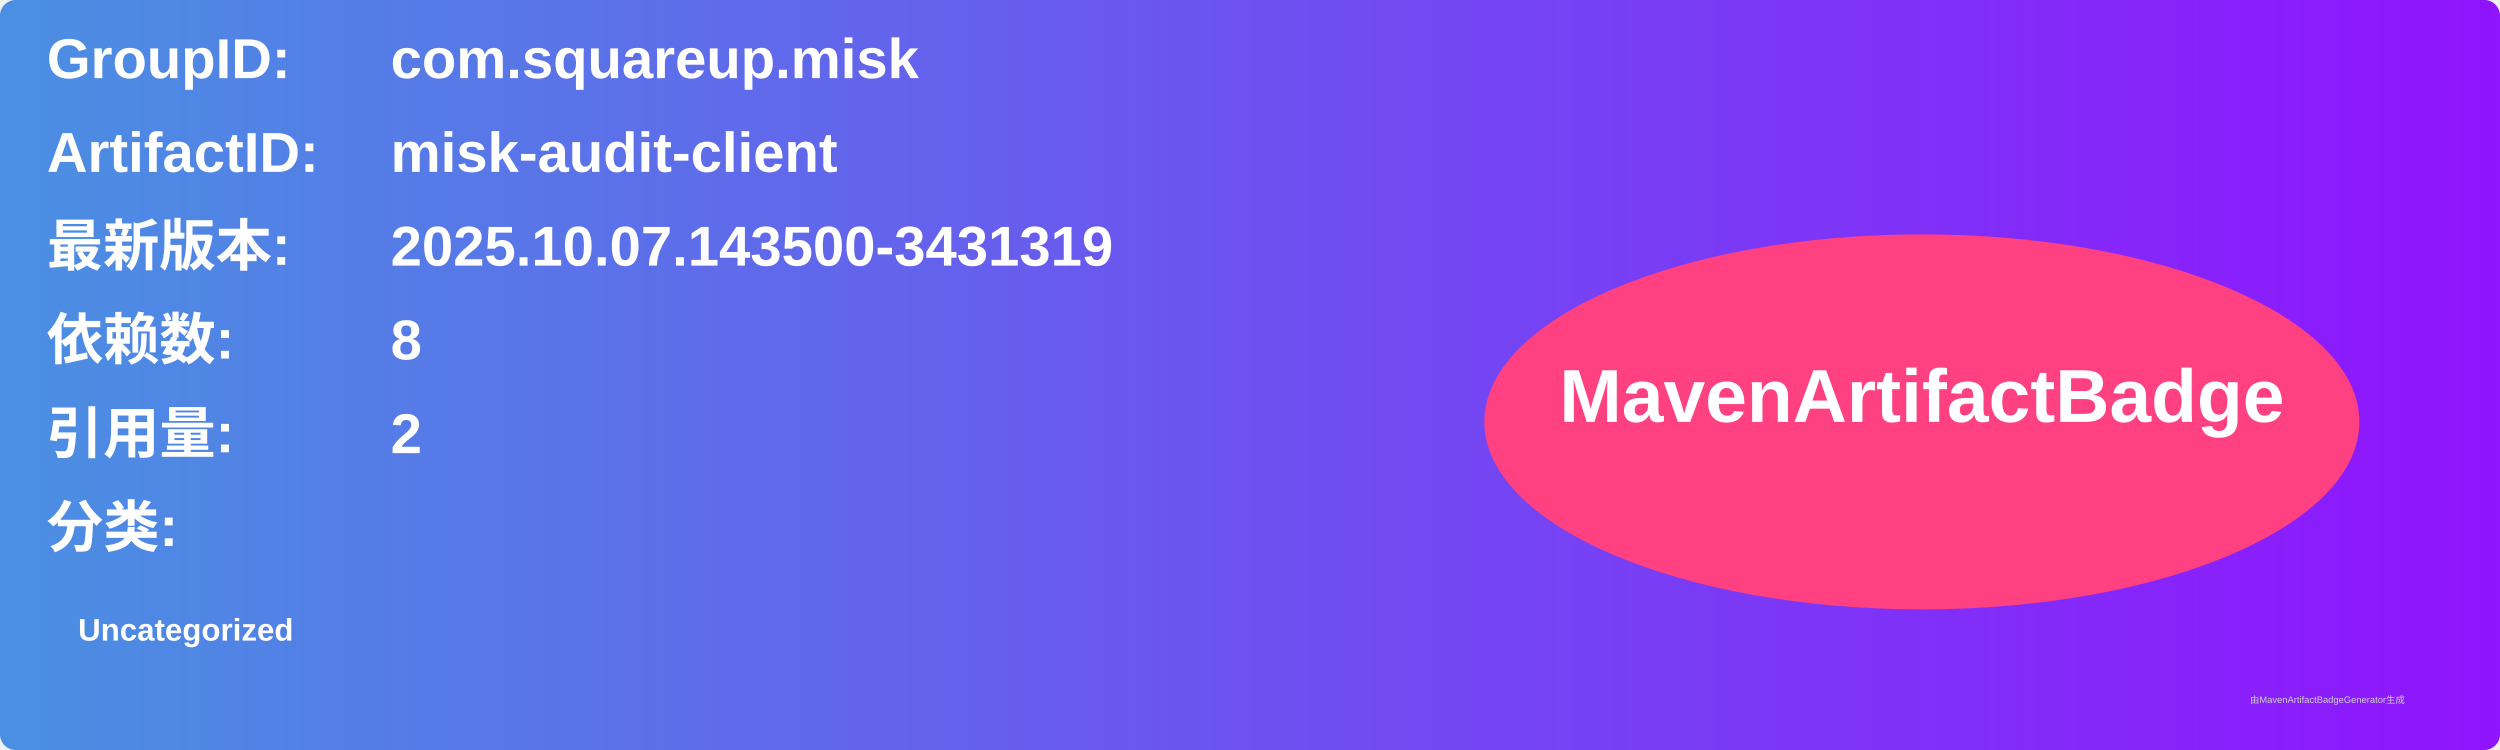
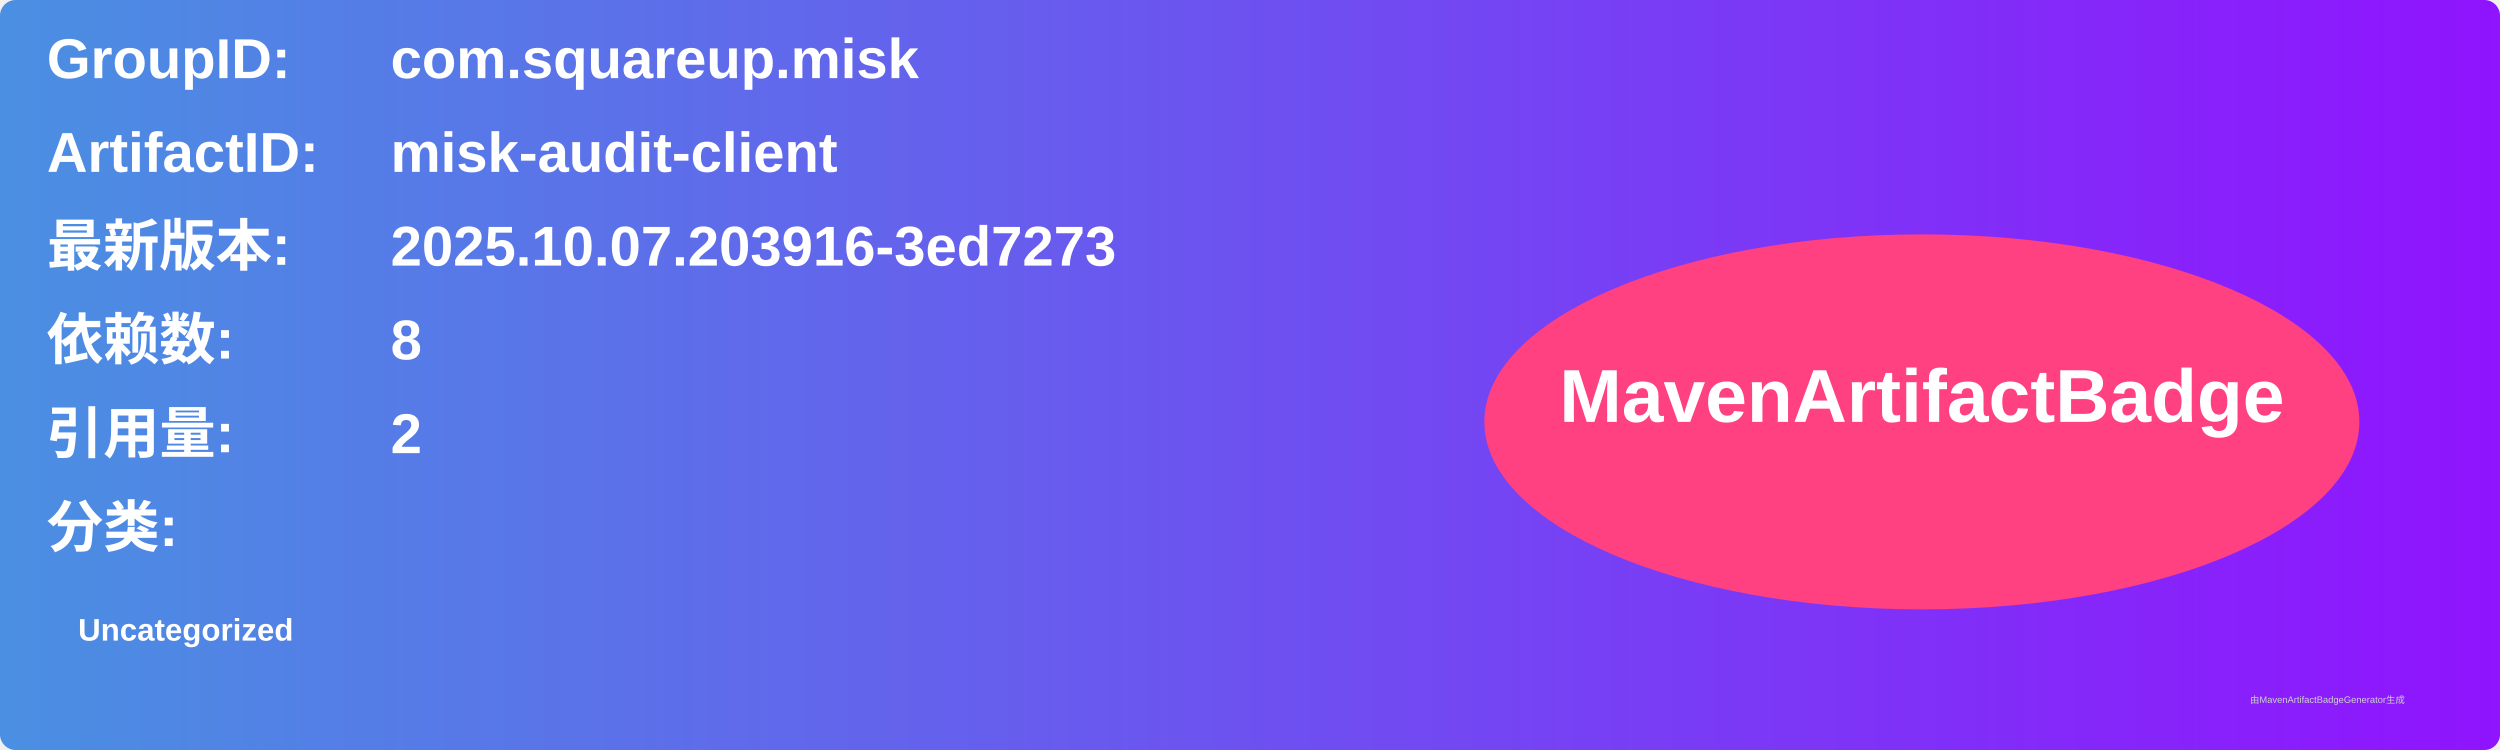
<svg xmlns="http://www.w3.org/2000/svg" width="800" height="240" viewBox="0 0 800 240">
  <linearGradient id="grad" x1="0%" y1="0%" x2="100%" y2="0%">
    <stop offset="0%" stop-color="#4a90e2" />
    <stop offset="100%" stop-color="#9013fe" />
  </linearGradient>
  <rect width="100%" height="100%" rx="5" ry="5" fill="url(#grad)" />
  <g transform="translate(15, 15)">
    <text x="0" y="10" font-family="Arial" font-size="18" fill="white" font-weight="bold" width="260">GroupID:</text>
    <text x="110" y="10" font-family="Arial" font-size="18" fill="white" font-weight="bold" width="460">com.squareup.misk</text>
    <text x="0" y="40" font-family="Arial" font-size="18" fill="white" font-weight="bold" width="260">ArtifactID:</text>
    <text x="110" y="40" font-family="Arial" font-size="18" fill="white" font-weight="bold" width="460">misk-audit-client</text>
    <text x="0" y="70" font-family="Arial" font-size="18" fill="white" font-weight="bold">最新版本:</text>
    <text x="110" y="70" font-family="Arial" font-size="18" fill="white" font-weight="bold">
-       <tspan font-weight="bold">2025.10.07.143500-3431319</tspan>
+       <tspan font-weight="bold">2025.10.07.203916-3ed7273</tspan>
    </text>
    <text x="0" y="100" font-family="Arial" font-size="18" fill="white" font-weight="bold">依赖数: </text>
    <text x="110" y="100" font-family="Arial" font-size="18" fill="white">
      <tspan font-weight="bold">8</tspan>
    </text>
    <text x="0" y="130" font-family="Arial" font-size="18" fill="white" font-weight="bold">引用量: </text>
    <text x="110" y="130" font-family="Arial" font-size="18" fill="white">
      <tspan font-weight="bold">2</tspan>
    </text>
    <text x="0" y="160" font-family="Arial" font-size="18" fill="white" font-weight="bold">分类:</text>
    <text x="10" y="190" font-family="Arial" font-size="10" fill="white">
      <tspan font-weight="bold">Uncategorized</tspan>
    </text>
    <ellipse cx="600" cy="120" rx="140" ry="60" fill="#ff4081" />
    <text x="600" y="120" text-anchor="middle" font-family="Arial" font-size="24" fill="white" font-weight="bold">MavenArtifactBadge</text>
  </g>
  <text x="720" y="225" font-family="Arial" font-size="3" fill="#d0d0d0">由MavenArtifactBadgeGenerator生成</text>
</svg>
